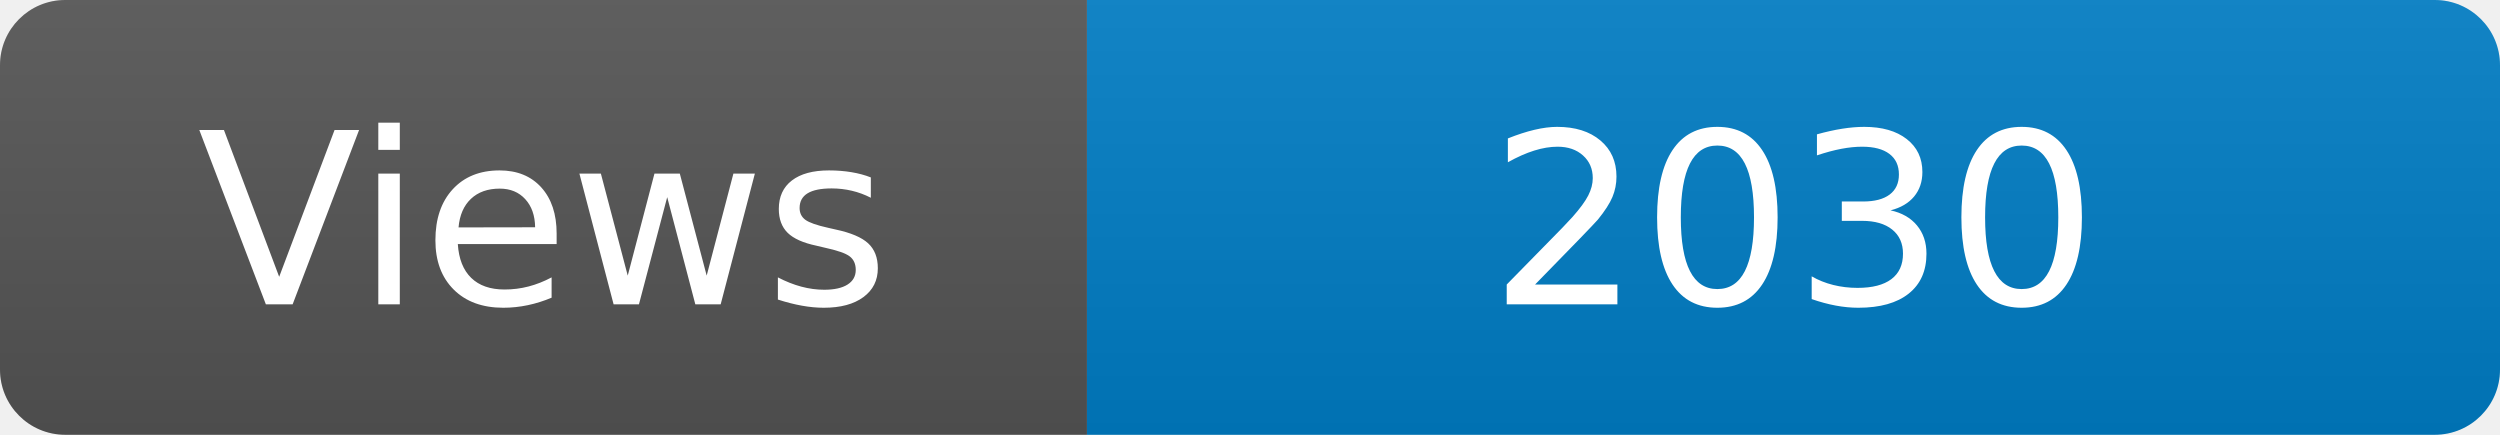
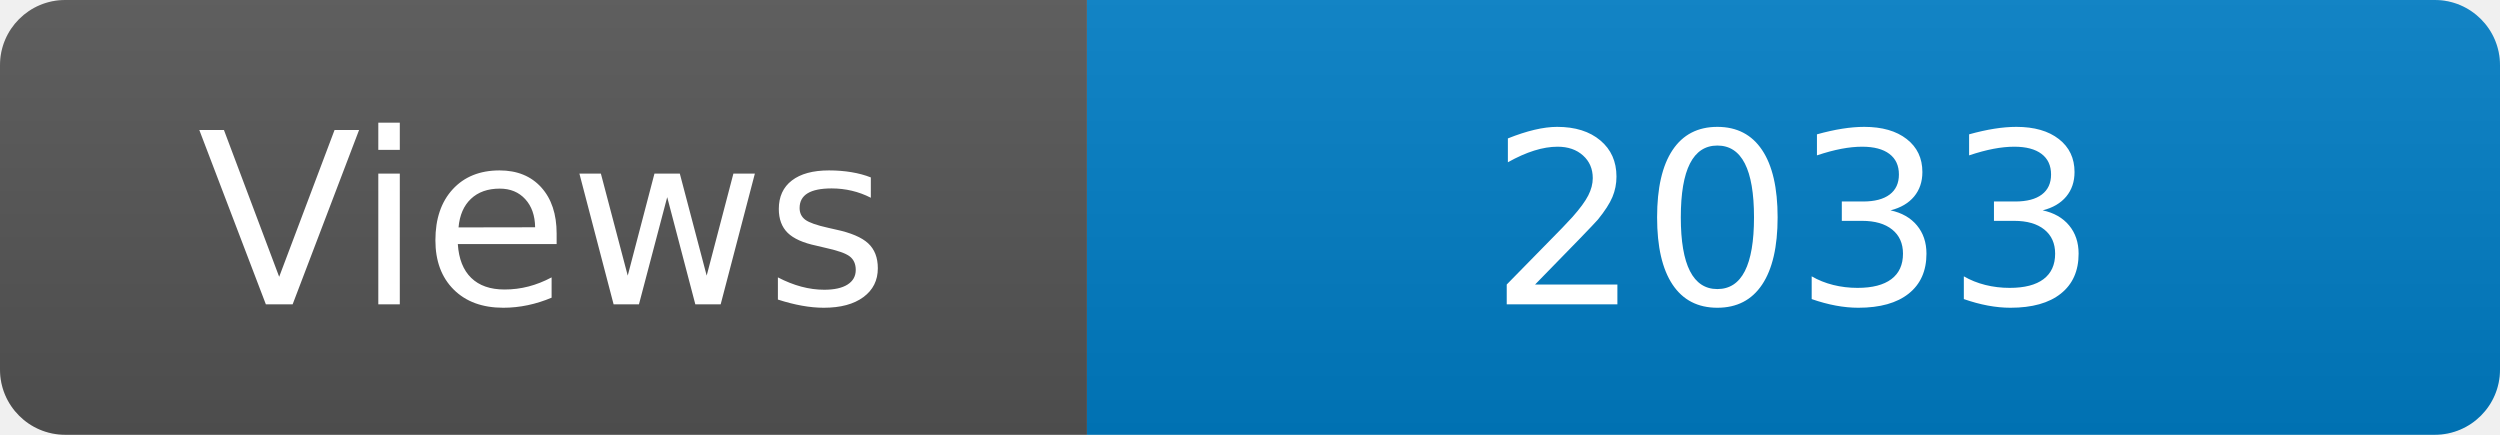
<svg xmlns="http://www.w3.org/2000/svg" width="115" height="20" role="img" aria-label="Maintained?: yes">
  <linearGradient id="s" x2="0" y2="100%">
    <stop offset="0" stop-color="#bbb" stop-opacity=".1" />
    <stop offset="1" stop-opacity=".1" />
  </linearGradient>
  <clipPath id="r">
    <rect width="115" height="20" rx="3" fill="#fff" />
  </clipPath>
  <g clip-path="url(#r)">
    <rect width="50" height="20" fill="#555" />
    <rect x="50" width="160" height="20" fill="#007ec6" />
    <rect width="115" height="20" fill="url(#s)" />
  </g>
  <g fill="#fff" text-anchor="middle" font-family="Verdana,Geneva,DejaVu Sans,sans-serif" font-size="110">
    <text x="250" y="140" transform="scale(.1)" fill="#fff">Views</text>
-     <text x="825" y="140" transform="scale(.1)" fill="#fff">2030</text>
+     <text x="825" y="140" transform="scale(.1)" fill="#fff">2033</text>
  </g>
</svg>
